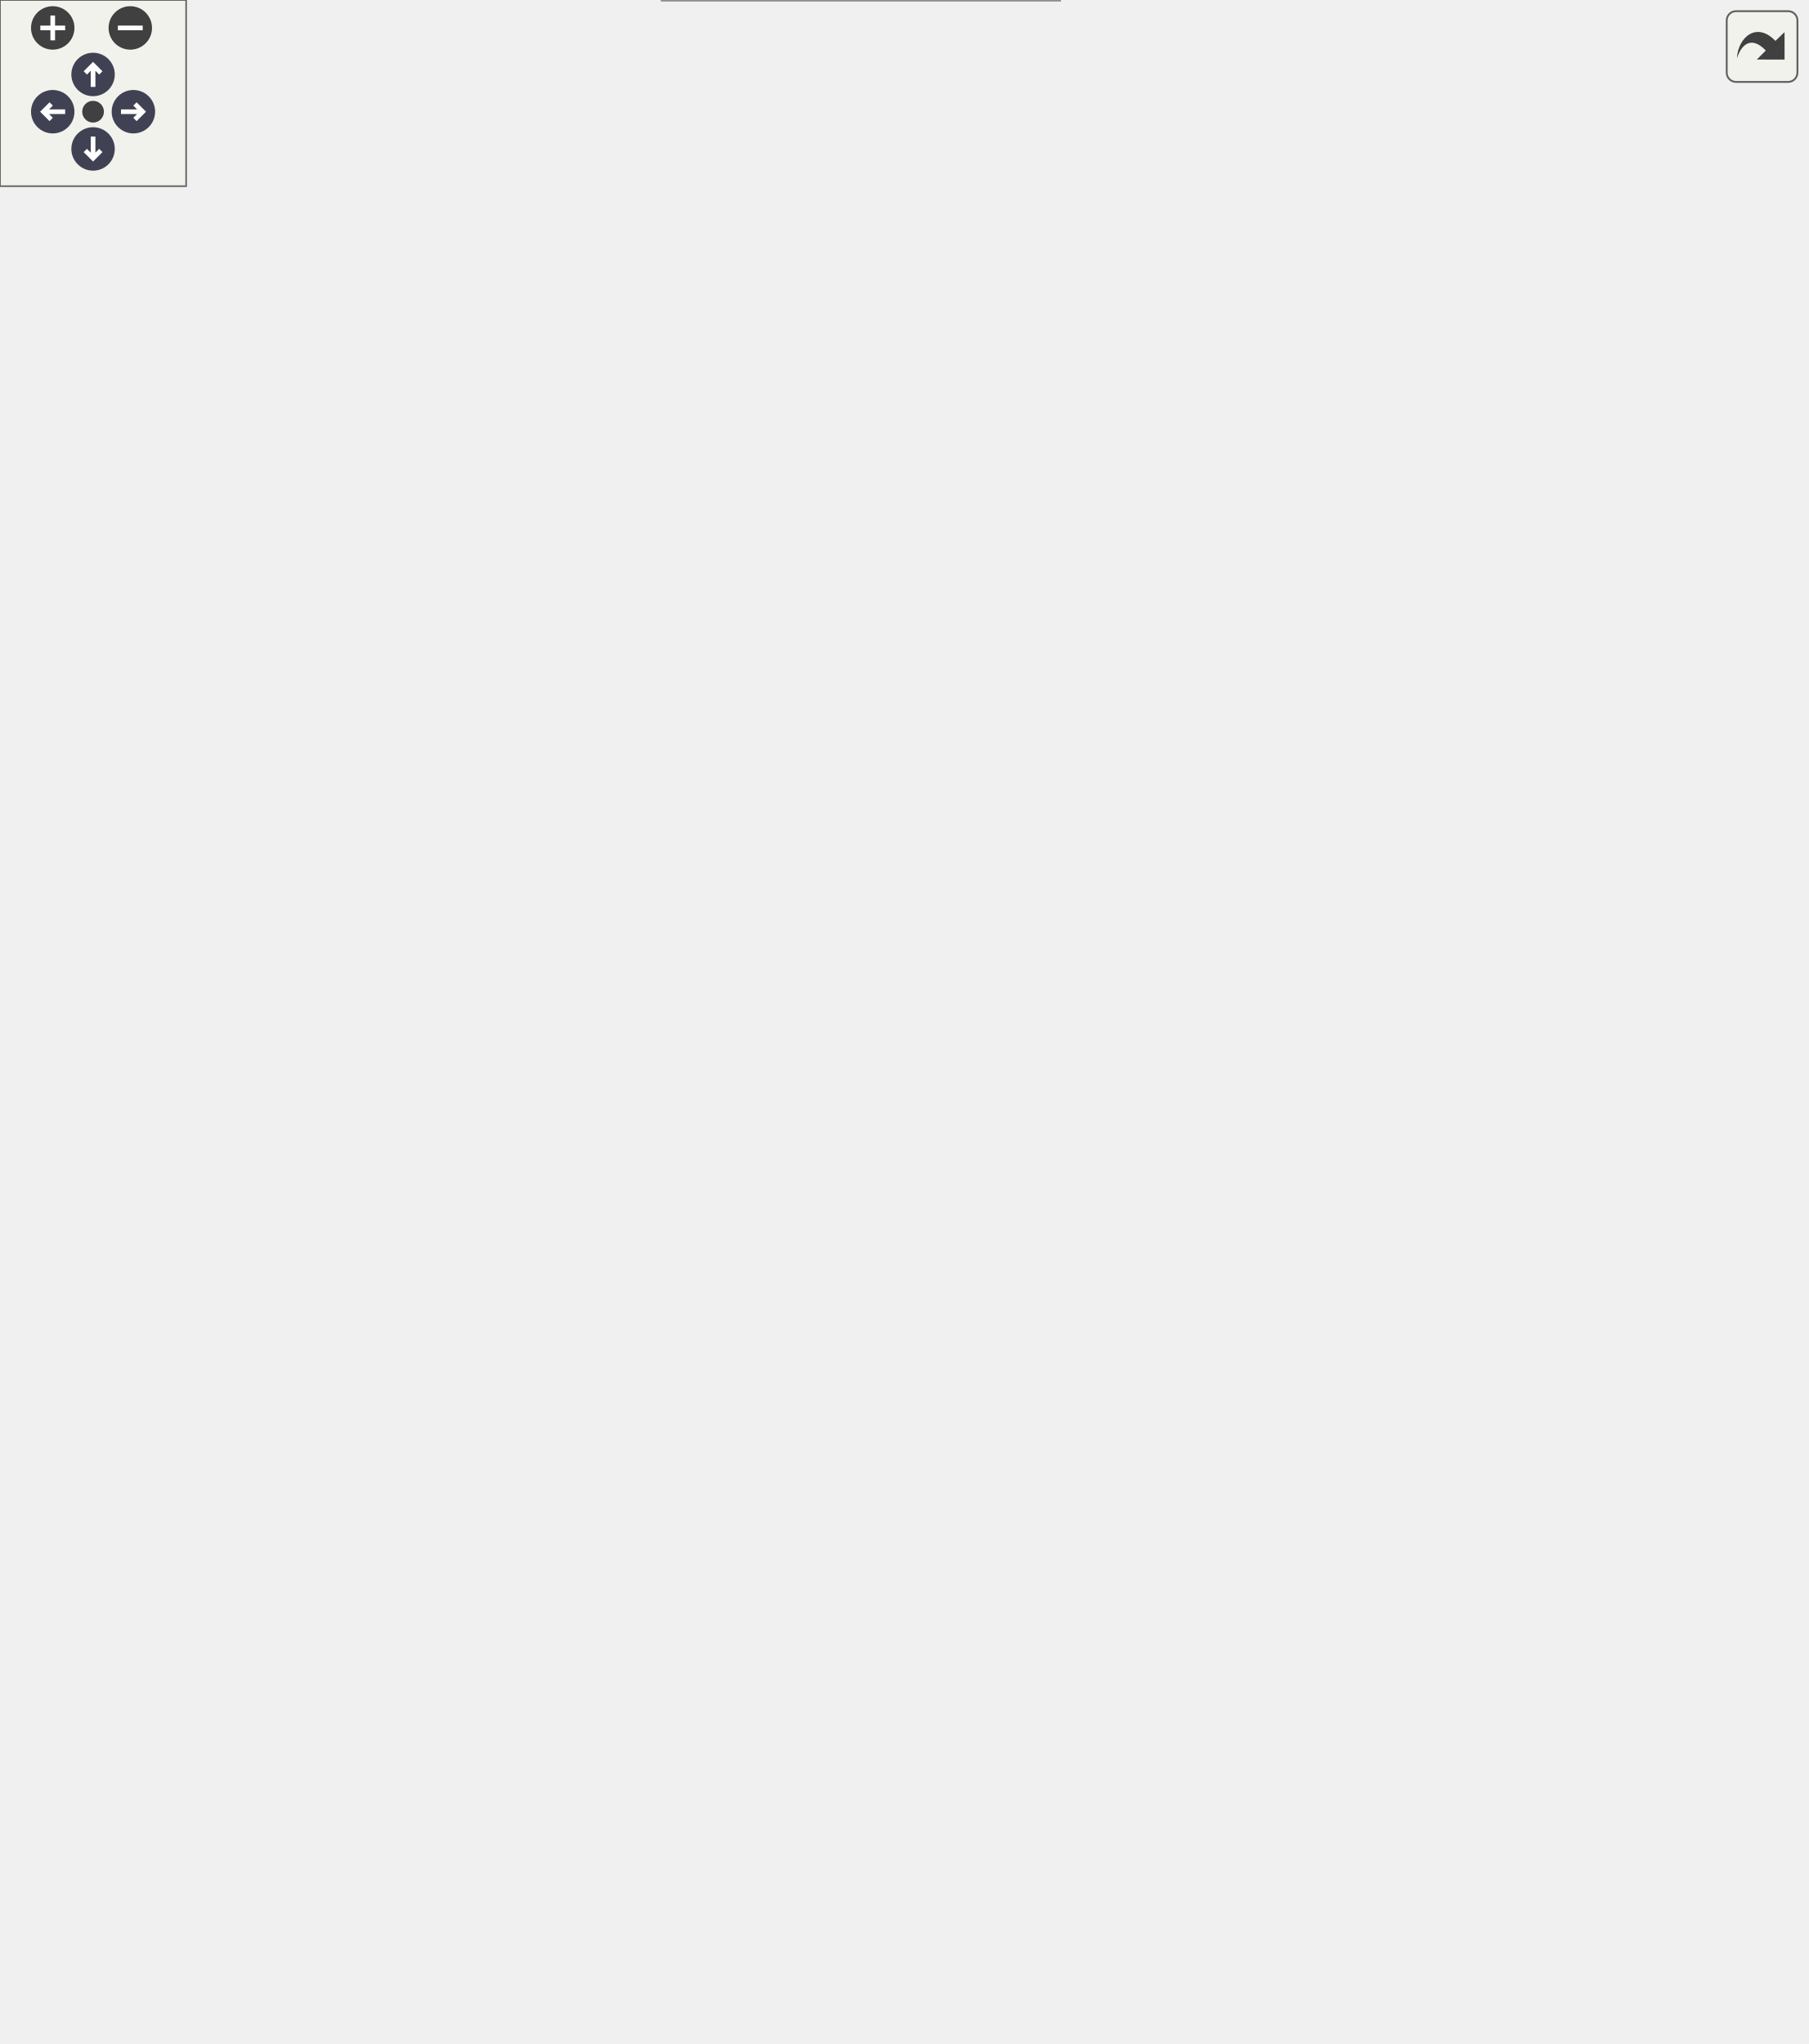
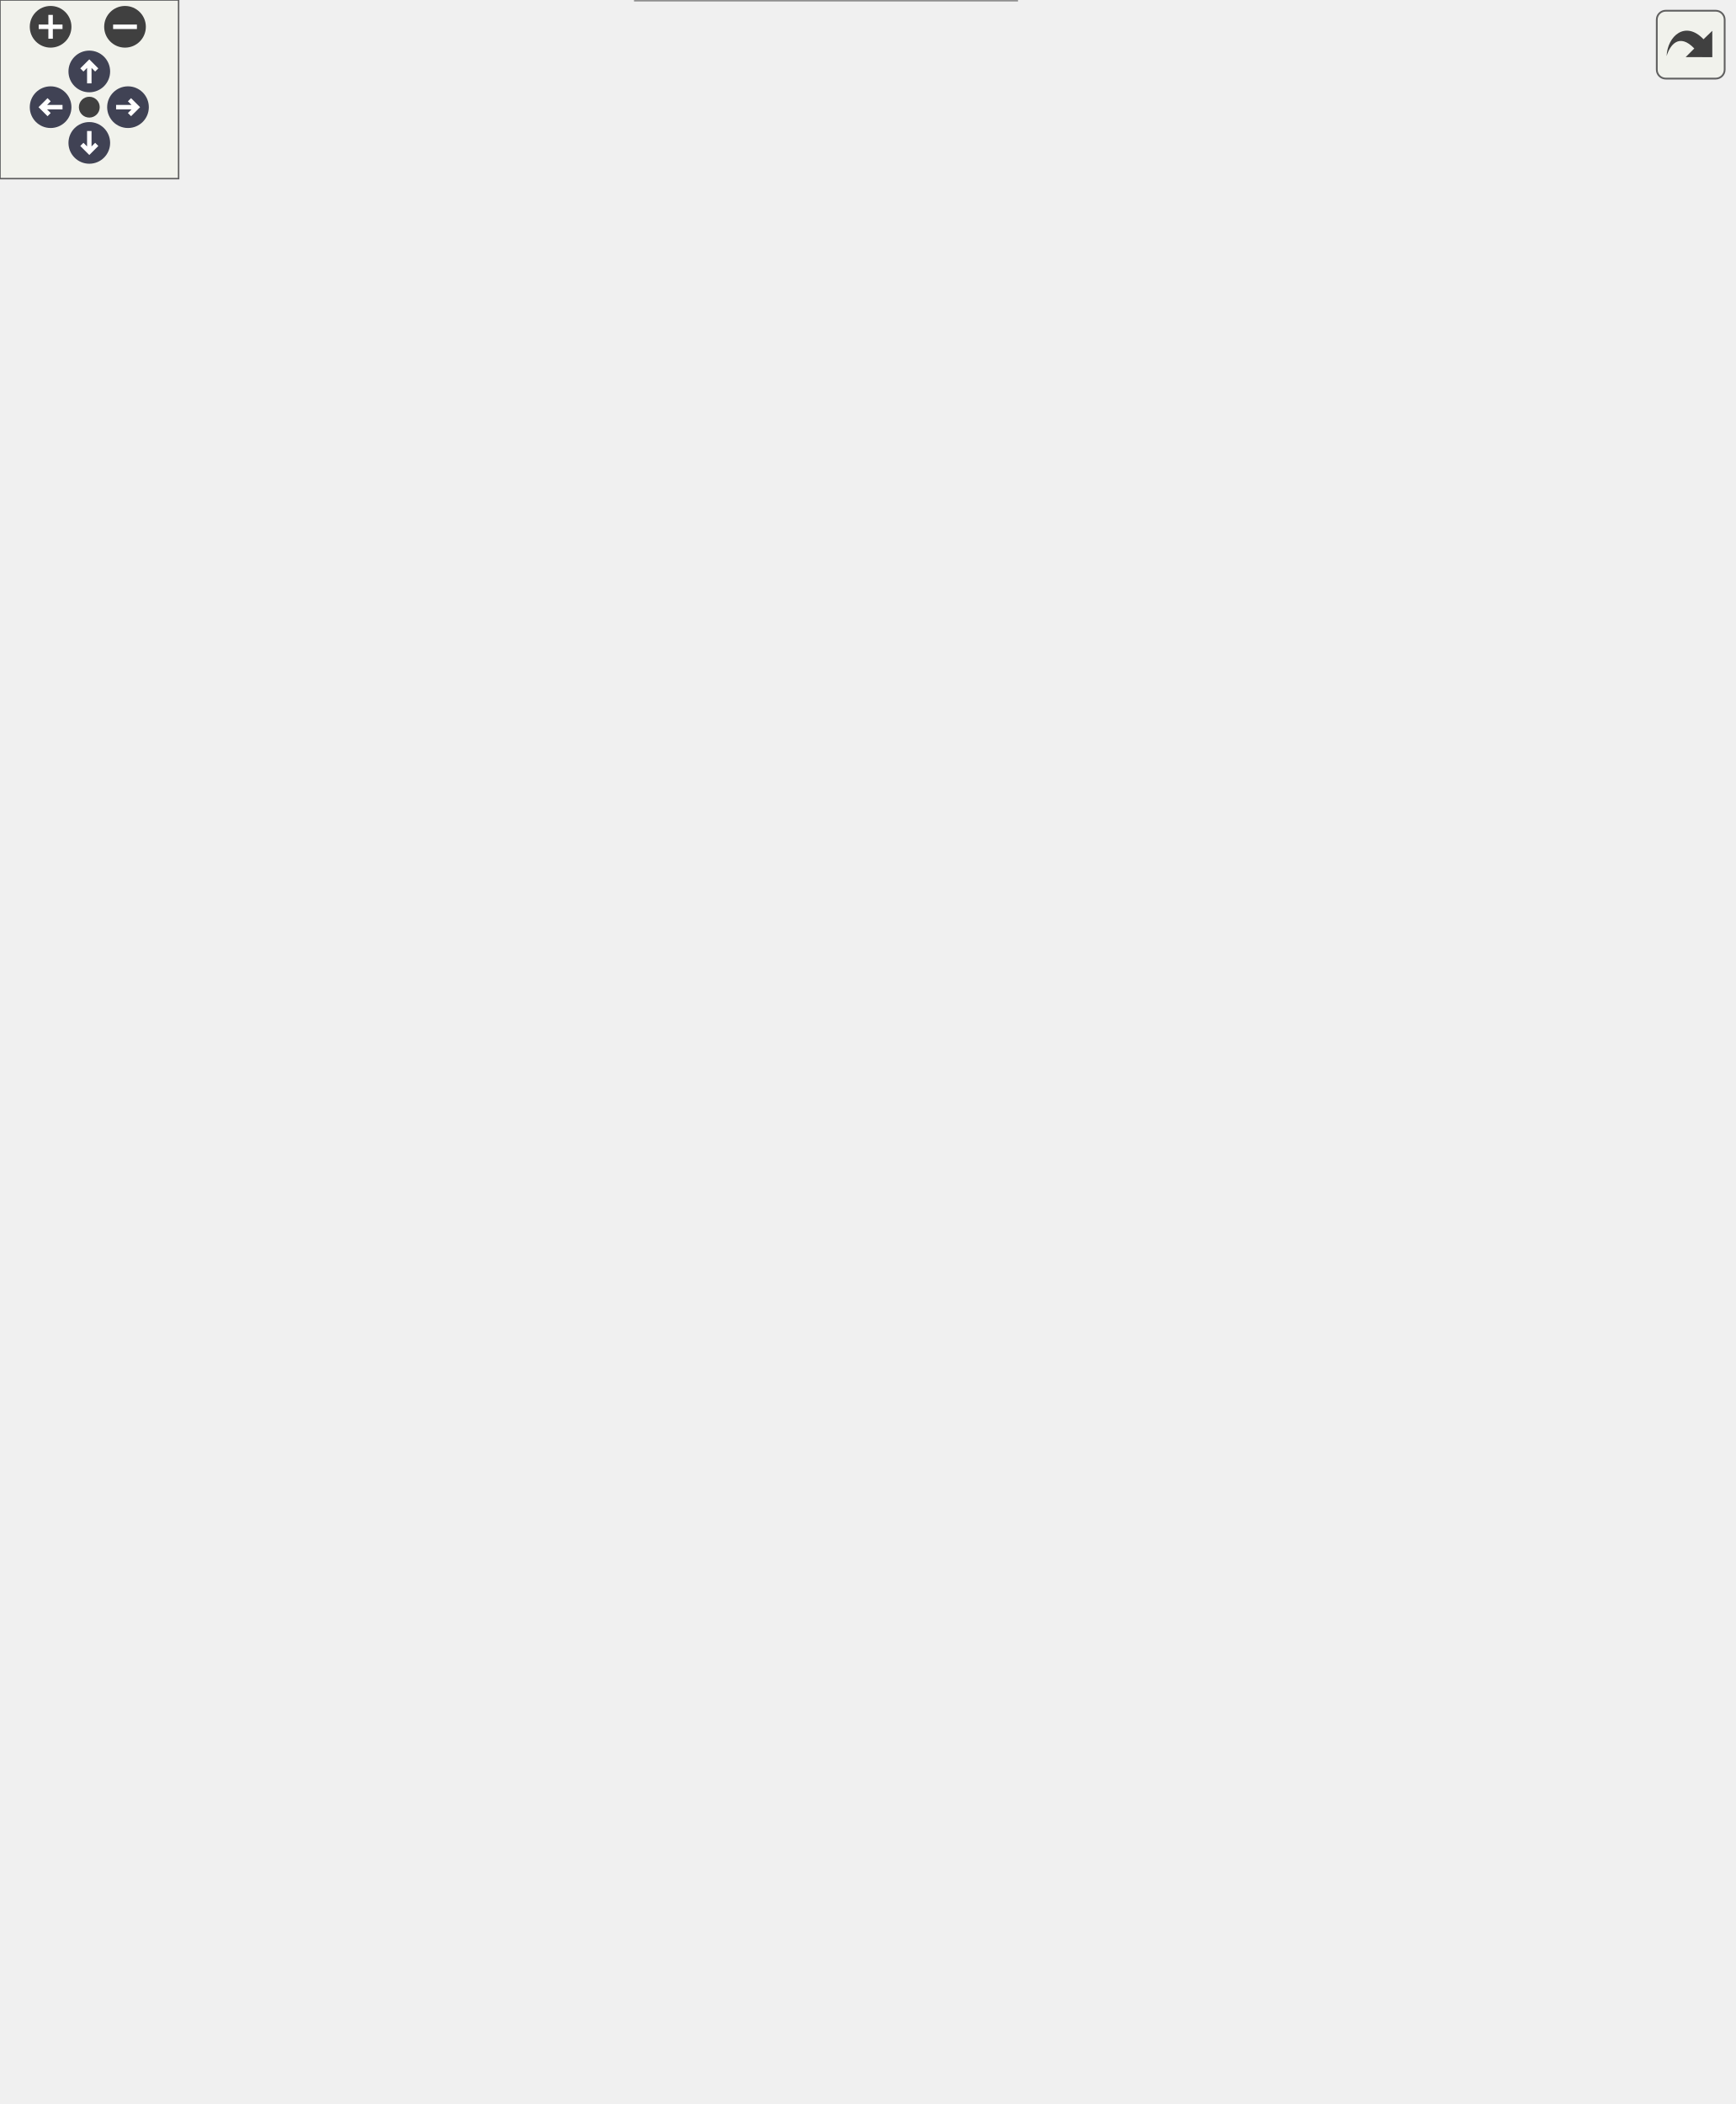
<svg xmlns="http://www.w3.org/2000/svg" xmlns:xlink="http://www.w3.org/1999/xlink" id="main" version="1.1" xml:space="preserve">
  <style type="text/css">
.node, .edge {opacity: 0.7;}
.node.selected, .edge.selected {opacity: 1;}
.edge:hover path { stroke: red; }
.edge:hover polygon { stroke: red; fill: red; }
</style>
  <defs>
    <circle id="rim" cx="0" cy="0" r="7" />
    <circle id="rim2" cx="0" cy="0" r="3.5" />
    <g id="zoomPlus">
      <use xlink:href="#rim" fill="#404040">
        <set attributeName="fill" to="#808080" begin="zoomplus.mouseover" end="zoomplus.mouseout" />
      </use>
      <path d="M-4,0h8M0,-4v8" fill="none" stroke="white" stroke-width="1.5" pointer-events="none" />
    </g>
    <g id="zoomMin">
      <use xlink:href="#rim" fill="#404040">
        <set attributeName="fill" to="#808080" begin="zoomminus.mouseover" end="zoomminus.mouseout" />
      </use>
      <path d="M-4,0h8" fill="none" stroke="white" stroke-width="1.5" pointer-events="none" />
    </g>
    <g id="arrowUp" transform="translate(30 24)">
      <use xlink:href="#rim" />
      <path pointer-events="none" fill="none" stroke="white" stroke-width="1.5" d="M0,-3.0v7 M-2.5,-0.5L0,-3.0L2.5,-0.5" />
    </g>
    <g id="arrowRight" transform="rotate(90) translate(36 -43)">
      <use xlink:href="#rim" />
      <path pointer-events="none" fill="none" stroke="white" stroke-width="1.5" d="M0,-3.0v7 M-2.5,-0.5L0,-3.0L2.5,-0.5" />
    </g>
    <g id="arrowDown" transform="rotate(180) translate(-30 -48)">
      <use xlink:href="#rim" />
      <path pointer-events="none" fill="none" stroke="white" stroke-width="1.5" d="M0,-3.0v7 M-2.5,-0.5L0,-3.0L2.5,-0.5" />
    </g>
    <g id="arrowLeft" transform="rotate(270) translate(-36 17)">
      <use xlink:href="#rim" />
      <path pointer-events="none" fill="none" stroke="white" stroke-width="1.5" d="M0,-3.0v7 M-2.5,-0.5L0,-3.0L2.5,-0.5" />
    </g>
    <g id="resetDef">
      <use xlink:href="#rim2" fill="#404040">
        <set attributeName="fill" to="#808080" begin="reset.mouseover" end="reset.mouseout" />
      </use>
    </g>
  </defs>
  <svg id="graph" class="graph">
    <g id="viewport">
      <g id="Node000001" class="node">
        <g id="a_Node000001">
          <a xlink:title="メッシュ描画コマンドの発行。">
-             <polygon fill="#999999" stroke="#666666" points="149,-308 0,-308 0,-289 149,-289 149,-308" />
-             <text text-anchor="middle" x="74.5" y="-296" font-family="Helvetica,sans-Serif" font-size="10.00">Span::Renderer::DrawMesh</text>
+             <polygon fill="#999999" stroke="#666666" points="149,-327 0,-327 0,-308 149,-308 149,-327" />
+             <text text-anchor="middle" x="74.5" y="-315" font-family="Helvetica,sans-Serif" font-size="10.00">Span::Renderer::DrawMesh</text>
          </a>
        </g>
      </g>
      <g id="Node000002" class="node">
        <g id="a_Node000002">
          <a xlink:href="classSpan_1_1Renderer.html#a5ee526eb262da98fad30d48b97e51d88" target="_top" xlink:title="動的定数バッファのメモリを確保し、データをコピーしてGPUアドレスを返します。">
-             <polygon fill="white" stroke="#666666" points="356,-598 199,-598 199,-579 356,-579 356,-598" />
-             <text text-anchor="middle" x="277.5" y="-586" font-family="Helvetica,sans-Serif" font-size="10.00">Span::Renderer::AllocateCBV</text>
+             <polygon fill="white" stroke="#666666" points="356,-646 199,-646 199,-627 356,-627 356,-646" />
+             <text text-anchor="middle" x="277.5" y="-634" font-family="Helvetica,sans-Serif" font-size="10.00">Span::Renderer::AllocateCBV</text>
          </a>
        </g>
      </g>
      <g id="edge1_Node000001_Node000002" class="edge">
        <g id="a_edge1_Node000001_Node000002">
          <a xlink:title=" ">
-             <path fill="none" stroke="#63b8ff" d="M76.23,-308.01C79.77,-347.2 98.73,-497.46 185,-569.5 186.82,-571.02 188.73,-572.43 190.72,-573.74" />
-             <polygon fill="#63b8ff" stroke="#63b8ff" points="189.41,-577.01 199.85,-578.82 192.81,-570.9 189.41,-577.01" />
+             <path fill="none" stroke="#63b8ff" d="M75.83,-327.14C77.8,-369.01 91.46,-536.65 185,-617.5 186.8,-619.05 188.68,-620.49 190.65,-621.82" />
+             <polygon fill="#63b8ff" stroke="#63b8ff" points="189.29,-625.07 199.71,-626.98 192.76,-618.99 189.29,-625.07" />
          </a>
        </g>
      </g>
      <g id="Node000003" class="node">
        <g id="a_Node000003">
+           <a xlink:href="classSpan_1_1Renderer.html#ae80d42760b33469aa814b3e4e215536d" target="_top" xlink:title="ComputeBufferをSRVとしてバインドします。">
+             <polygon fill="white" stroke="#666666" points="359,-608.5 196,-608.5 196,-578.5 359,-578.5 359,-608.5" />
+             <text text-anchor="start" x="204" y="-596.5" font-family="Helvetica,sans-Serif" font-size="10.00">Span::Renderer::BindCompute</text>
+             <text text-anchor="middle" x="277.5" y="-585.5" font-family="Helvetica,sans-Serif" font-size="10.00">BufferSRV</text>
+           </a>
+         </g>
+       </g>
+       <g id="edge2_Node000001_Node000003" class="edge">
+         <g id="a_edge2_Node000001_Node000003">
+           <a xlink:title=" ">
+             <path fill="none" stroke="#63b8ff" d="M76.7,-327.25C81.83,-364.8 105.51,-501.35 185,-569.5 186.37,-570.68 187.79,-571.79 189.26,-572.86" />
+             <polygon fill="#63b8ff" stroke="#63b8ff" points="187.76,-576.05 198.1,-578.39 191.47,-570.12 187.76,-576.05" />
+           </a>
+         </g>
+       </g>
+       <g id="Node000005" class="node">
+         <g id="a_Node000005">
          <a xlink:href="classSpan_1_1Renderer.html#a30d84e655d8659ace346e4b3c1e0bdd4" target="_top" xlink:title="指定スロットにRenderTargetのSRVをバインドします。">
            <polygon fill="white" stroke="#666666" points="354,-560.5 201,-560.5 201,-530.5 354,-530.5 354,-560.5" />
            <text text-anchor="start" x="209" y="-548.5" font-family="Helvetica,sans-Serif" font-size="10.00">Span::Renderer::BindRender</text>
            <text text-anchor="middle" x="277.5" y="-537.5" font-family="Helvetica,sans-Serif" font-size="10.00">TargetSRV</text>
          </a>
        </g>
      </g>
-       <g id="edge2_Node000001_Node000003" class="edge">
-         <g id="a_edge2_Node000001_Node000003">
-           <a xlink:title=" ">
-             <path fill="none" stroke="#63b8ff" d="M77.3,-308.32C84.25,-343.22 112.54,-462.25 185,-521.5 187.26,-523.35 189.66,-525.06 192.15,-526.64" />
-             <polygon fill="#63b8ff" stroke="#63b8ff" points="190.52,-529.74 200.96,-531.52 193.91,-523.62 190.52,-529.74" />
-           </a>
-         </g>
-       </g>
-       <g id="Node000005" class="node">
-         <g id="a_Node000005">
+       <g id="edge4_Node000001_Node000005" class="edge">
+         <g id="a_edge4_Node000001_Node000005">
+           <a xlink:title=" ">
+             <path fill="none" stroke="#63b8ff" d="M77.8,-327.41C86.02,-360.48 117.12,-468.01 185,-521.5 187.09,-523.15 189.28,-524.68 191.55,-526.11" />
+             <polygon fill="#63b8ff" stroke="#63b8ff" points="190.21,-529.37 200.66,-531.12 193.58,-523.23 190.21,-529.37" />
+           </a>
+         </g>
+       </g>
+       <g id="Node000007" class="node">
+         <g id="a_Node000007">
          <a xlink:href="classSpan_1_1Renderer.html#a0cc384bd7056f0c488bcca951da8ab95" target="_top" xlink:title="指定スロットにシャドウマップをバインドします。Nullの場合は安全なダミーを生成します。">
            <polygon fill="white" stroke="#666666" points="366.5,-512 188.5,-512 188.5,-493 366.5,-493 366.5,-512" />
            <text text-anchor="middle" x="277.5" y="-500" font-family="Helvetica,sans-Serif" font-size="10.00">Span::Renderer::BindShadowMap</text>
          </a>
        </g>
      </g>
-       <g id="edge4_Node000001_Node000005" class="edge">
-         <g id="a_edge4_Node000001_Node000005">
-           <a xlink:title=" ">
-             <path fill="none" stroke="#63b8ff" d="M78.09,-308.13C87.01,-339.31 119.57,-438.14 185,-484.5 186.93,-485.87 188.94,-487.14 191.01,-488.32" />
-             <polygon fill="#63b8ff" stroke="#63b8ff" points="189.93,-491.69 200.46,-492.93 193.01,-485.4 189.93,-491.69" />
-           </a>
-         </g>
-       </g>
-       <g id="Node000007" class="node">
-         <g id="a_Node000007">
+       <g id="edge6_Node000001_Node000007" class="edge">
+         <g id="a_edge6_Node000001_Node000007">
+           <a xlink:title=" ">
+             <path fill="none" stroke="#63b8ff" d="M78.83,-327.38C89.28,-356.69 124.31,-443.66 185,-484.5 187.17,-485.96 189.44,-487.31 191.78,-488.56" />
+             <polygon fill="#63b8ff" stroke="#63b8ff" points="190.55,-491.85 201.09,-492.86 193.48,-485.49 190.55,-491.85" />
+           </a>
+         </g>
+       </g>
+       <g id="Node000009" class="node">
+         <g id="a_Node000009">
          <a xlink:href="classSpan_1_1Renderer.html#a99045dcc7cdaadce2843b7c2540156a3" target="_top" xlink:title="指定スロットにテクスチャをバインドします。Nullの場合は安全なダミーを生成します。">
            <polygon fill="white" stroke="#666666" points="355,-475 200,-475 200,-456 355,-456 355,-475" />
            <text text-anchor="middle" x="277.5" y="-463" font-family="Helvetica,sans-Serif" font-size="10.00">Span::Renderer::BindTexture</text>
          </a>
        </g>
      </g>
-       <g id="edge6_Node000001_Node000007" class="edge">
-         <g id="a_edge6_Node000001_Node000007">
-           <a xlink:title=" ">
-             <path fill="none" stroke="#63b8ff" d="M79.49,-308.09C91.22,-334.98 128.36,-411.54 185,-447.5 187.5,-449.09 190.11,-450.54 192.8,-451.87" />
-             <polygon fill="#63b8ff" stroke="#63b8ff" points="191.65,-455.18 202.21,-455.92 194.41,-448.75 191.65,-455.18" />
-           </a>
-         </g>
-       </g>
-       <g id="Node000011" class="node">
-         <g id="a_Node000011">
+       <g id="edge8_Node000001_Node000009" class="edge">
+         <g id="a_edge8_Node000001_Node000009">
+           <a xlink:title=" ">
+             <path fill="none" stroke="#63b8ff" d="M80.6,-327.27C94.02,-351.9 132.88,-416.79 185,-447.5 187.86,-449.19 190.85,-450.72 193.93,-452.11" />
+             <polygon fill="#63b8ff" stroke="#63b8ff" points="192.8,-455.43 203.39,-455.87 195.39,-448.92 192.8,-455.43" />
+           </a>
+         </g>
+       </g>
+       <g id="Node000013" class="node">
+         <g id="a_Node000013">
          <a xlink:href="classSpan_1_1Mesh.html#a778cd9c09642759f91c6f0cbe53503a1" target="_top" xlink:title="描画コマンドを発行します。">
            <polygon fill="white" stroke="#666666" points="329.5,-438 225.5,-438 225.5,-419 329.5,-419 329.5,-438" />
            <text text-anchor="middle" x="277.5" y="-426" font-family="Helvetica,sans-Serif" font-size="10.00">Span::Mesh::Draw</text>
          </a>
        </g>
      </g>
-       <g id="edge10_Node000001_Node000011" class="edge">
-         <g id="a_edge10_Node000001_Node000011">
-           <a xlink:title=" ">
-             <path fill="none" stroke="#63b8ff" d="M81.87,-308.07C96.96,-329.89 137.21,-383.49 185,-409.5 194.29,-414.56 204.78,-418.27 215.25,-420.99" />
-             <polygon fill="#63b8ff" stroke="#63b8ff" points="214.72,-424.46 225.25,-423.32 216.3,-417.65 214.72,-424.46" />
-           </a>
-         </g>
-       </g>
-       <g id="Node000012" class="node">
-         <g id="a_Node000012">
+       <g id="edge12_Node000001_Node000013" class="edge">
+         <g id="a_edge12_Node000001_Node000013">
+           <a xlink:title=" ">
+             <path fill="none" stroke="#63b8ff" d="M83.77,-327.08C100.71,-346.05 141.44,-388.36 185,-409.5 194.4,-414.06 204.87,-417.53 215.26,-420.17" />
+             <polygon fill="#63b8ff" stroke="#63b8ff" points="214.64,-423.62 225.17,-422.45 216.21,-416.8 214.64,-423.62" />
+           </a>
+         </g>
+       </g>
+       <g id="Node000014" class="node">
+         <g id="a_Node000014">
          <a xlink:href="structSpan_1_1Matrix4x4.html#a4adf277b2c441fe8d2ea295a0c0a2610" target="_top" xlink:title=" ">
            <polygon fill="white" stroke="#666666" points="349,-401 206,-401 206,-382 349,-382 349,-401" />
            <text text-anchor="middle" x="277.5" y="-389" font-family="Helvetica,sans-Serif" font-size="10.00">Span::Matrix4x4::FromXM</text>
          </a>
        </g>
      </g>
-       <g id="edge11_Node000001_Node000012" class="edge">
-         <g id="a_edge11_Node000001_Node000012">
-           <a xlink:title=" ">
-             <path fill="none" stroke="#63b8ff" d="M86.46,-308.09C105.26,-324.02 145.47,-355.81 185,-372.5 191.13,-375.09 197.64,-377.33 204.25,-379.28" />
-             <polygon fill="#63b8ff" stroke="#63b8ff" points="203.41,-382.68 213.98,-381.92 205.25,-375.92 203.41,-382.68" />
-           </a>
-         </g>
-       </g>
-       <g id="Node000013" class="node">
-         <g id="a_Node000013">
+       <g id="edge13_Node000001_Node000014" class="edge">
+         <g id="a_edge13_Node000001_Node000014">
+           <a xlink:title=" ">
+             <path fill="none" stroke="#63b8ff" d="M91.25,-327.07C112.02,-339.29 150.04,-360.33 185,-372.5 192.62,-375.16 200.74,-377.5 208.87,-379.54" />
+             <polygon fill="#63b8ff" stroke="#63b8ff" points="208.23,-382.99 218.77,-381.9 209.85,-376.18 208.23,-382.99" />
+           </a>
+         </g>
+       </g>
+       <g id="Node000015" class="node">
+         <g id="a_Node000015">
          <a xlink:href="classSpan_1_1Material.html#a88e607ee1549839bf30d9b43d788c509" target="_top" xlink:title=" ">
            <polygon fill="white" stroke="#666666" points="360,-364 195,-364 195,-345 360,-345 360,-364" />
            <text text-anchor="middle" x="277.5" y="-352" font-family="Helvetica,sans-Serif" font-size="10.00">Span::Material::GetAlbedoMap</text>
          </a>
        </g>
      </g>
-       <g id="edge12_Node000001_Node000013" class="edge">
-         <g id="a_edge12_Node000001_Node000013">
-           <a xlink:title=" ">
-             <path fill="none" stroke="#63b8ff" d="M100.89,-308.06C122.92,-316.11 155.76,-327.56 185,-335.5 194.63,-338.12 204.91,-340.57 214.98,-342.79" />
-             <polygon fill="#63b8ff" stroke="#63b8ff" points="214.43,-346.26 224.94,-344.93 215.9,-339.41 214.43,-346.26" />
-           </a>
-         </g>
-       </g>
-       <g id="Node000014" class="node">
-         <g id="a_Node000014">
+       <g id="edge14_Node000001_Node000015" class="edge">
+         <g id="a_edge14_Node000001_Node000015">
+           <a xlink:title=" ">
+             <path fill="none" stroke="#63b8ff" d="M127.26,-327.03C153.89,-331.93 186.53,-337.94 214.49,-343.09" />
+             <polygon fill="#63b8ff" stroke="#63b8ff" points="214.1,-346.57 224.56,-344.94 215.36,-339.69 214.1,-346.57" />
+           </a>
+         </g>
+       </g>
+       <g id="Node000016" class="node">
+         <g id="a_Node000016">
          <a xlink:href="classSpan_1_1Material.html#ad7569721f0bc47da673b5c13a4f336cc" target="_top" xlink:title=" ">
            <polygon fill="white" stroke="#666666" points="350.5,-327 204.5,-327 204.5,-308 350.5,-308 350.5,-327" />
            <text text-anchor="middle" x="277.5" y="-315" font-family="Helvetica,sans-Serif" font-size="10.00">Span::Material::GetAOMap</text>
          </a>
        </g>
      </g>
-       <g id="edge13_Node000001_Node000014" class="edge">
-         <g id="a_edge13_Node000001_Node000014">
-           <a xlink:title=" ">
-             <path fill="none" stroke="#63b8ff" d="M149.2,-305.47C163.86,-306.85 179.34,-308.32 194.26,-309.73" />
-             <polygon fill="#63b8ff" stroke="#63b8ff" points="194.2,-313.24 204.48,-310.69 194.86,-306.27 194.2,-313.24" />
-           </a>
-         </g>
-       </g>
-       <g id="Node000015" class="node">
-         <g id="a_Node000015">
+       <g id="edge15_Node000001_Node000016" class="edge">
+         <g id="a_edge15_Node000001_Node000016">
+           <a xlink:title=" ">
+             <path fill="none" stroke="#63b8ff" d="M149.2,-317.5C163.86,-317.5 179.34,-317.5 194.26,-317.5" />
+             <polygon fill="#63b8ff" stroke="#63b8ff" points="194.48,-321 204.48,-317.5 194.48,-314 194.48,-321" />
+           </a>
+         </g>
+       </g>
+       <g id="Node000017" class="node">
+         <g id="a_Node000017">
          <a xlink:href="classSpan_1_1Material.html#ad9003f93ab66eb68d215cd050e753bc8" target="_top" xlink:title=" ">
            <polygon fill="white" stroke="#666666" points="360,-290 195,-290 195,-271 360,-271 360,-290" />
            <text text-anchor="middle" x="277.5" y="-278" font-family="Helvetica,sans-Serif" font-size="10.00">Span::Material::GetBlendMode</text>
          </a>
        </g>
      </g>
-       <g id="edge14_Node000001_Node000015" class="edge">
-         <g id="a_edge14_Node000001_Node000015">
-           <a xlink:title=" ">
-             <path fill="none" stroke="#63b8ff" d="M149.2,-291.9C160.64,-290.88 172.58,-289.81 184.36,-288.75" />
-             <polygon fill="#63b8ff" stroke="#63b8ff" points="185.02,-292.21 194.66,-287.83 184.39,-285.23 185.02,-292.21" />
-           </a>
-         </g>
-       </g>
-       <g id="Node000016" class="node">
-         <g id="a_Node000016">
+       <g id="edge16_Node000001_Node000017" class="edge">
+         <g id="a_edge16_Node000001_Node000017">
+           <a xlink:title=" ">
+             <path fill="none" stroke="#63b8ff" d="M127.26,-307.97C153.89,-303.07 186.53,-297.06 214.49,-291.91" />
+             <polygon fill="#63b8ff" stroke="#63b8ff" points="215.36,-295.31 224.56,-290.06 214.1,-288.43 215.36,-295.31" />
+           </a>
+         </g>
+       </g>
+       <g id="Node000018" class="node">
+         <g id="a_Node000018">
          <a xlink:href="classSpan_1_1Material.html#aa4cc5eef369e687cde86fb2bfc3620c1" target="_top" xlink:title=" ">
            <polygon fill="white" stroke="#666666" points="365.5,-253 189.5,-253 189.5,-234 365.5,-234 365.5,-253" />
            <text text-anchor="middle" x="277.5" y="-241" font-family="Helvetica,sans-Serif" font-size="10.00">Span::Material::GetEmissiveMap</text>
          </a>
        </g>
      </g>
-       <g id="edge15_Node000001_Node000016" class="edge">
-         <g id="a_edge15_Node000001_Node000016">
-           <a xlink:title=" ">
-             <path fill="none" stroke="#63b8ff" d="M100.87,-288.86C122.88,-280.76 155.72,-269.29 185,-261.5 193.53,-259.23 202.57,-257.11 211.52,-255.18" />
-             <polygon fill="#63b8ff" stroke="#63b8ff" points="212.48,-258.56 221.56,-253.09 211.05,-251.71 212.48,-258.56" />
-           </a>
-         </g>
-       </g>
-       <g id="Node000017" class="node">
-         <g id="a_Node000017">
+       <g id="edge17_Node000001_Node000018" class="edge">
+         <g id="a_edge17_Node000001_Node000018">
+           <a xlink:title=" ">
+             <path fill="none" stroke="#63b8ff" d="M90.85,-307.9C111.49,-295.41 149.69,-273.73 185,-261.5 191.48,-259.26 198.31,-257.26 205.21,-255.5" />
+             <polygon fill="#63b8ff" stroke="#63b8ff" points="206.42,-258.81 215.33,-253.07 204.79,-252 206.42,-258.81" />
+           </a>
+         </g>
+       </g>
+       <g id="Node000019" class="node">
+         <g id="a_Node000019">
          <a xlink:href="classSpan_1_1Material.html#ac1ad98a9d8fdea157446dfa1ac6b8868" target="_top" xlink:title="GPU仮想アドレスの取得">
            <polygon fill="white" stroke="#666666" points="359.5,-215.5 195.5,-215.5 195.5,-185.5 359.5,-185.5 359.5,-215.5" />
            <text text-anchor="start" x="203.5" y="-203.5" font-family="Helvetica,sans-Serif" font-size="10.00">Span::Material::GetGPUVirtual</text>
            <text text-anchor="middle" x="277.5" y="-192.5" font-family="Helvetica,sans-Serif" font-size="10.00">Address</text>
          </a>
        </g>
      </g>
-       <g id="edge16_Node000001_Node000017" class="edge">
-         <g id="a_edge16_Node000001_Node000017">
-           <a xlink:title=" ">
-             <path fill="none" stroke="#63b8ff" d="M86.86,-288.88C105.94,-273.2 146.13,-242.11 185,-224.5 189.44,-222.49 194.08,-220.62 198.82,-218.89" />
-             <polygon fill="#63b8ff" stroke="#63b8ff" points="200.31,-222.08 208.64,-215.53 198.04,-215.46 200.31,-222.08" />
-           </a>
-         </g>
-       </g>
-       <g id="Node000018" class="node">
-         <g id="a_Node000018">
+       <g id="edge18_Node000001_Node000019" class="edge">
+         <g id="a_edge18_Node000001_Node000019">
+           <a xlink:title=" ">
+             <path fill="none" stroke="#63b8ff" d="M84.11,-307.71C101.33,-288.74 142.09,-246.86 185,-224.5 188.69,-222.58 192.54,-220.8 196.49,-219.16" />
+             <polygon fill="#63b8ff" stroke="#63b8ff" points="197.76,-222.42 205.85,-215.58 195.25,-215.89 197.76,-222.42" />
+           </a>
+         </g>
+       </g>
+       <g id="Node000020" class="node">
+         <g id="a_Node000020">
          <a xlink:href="classSpan_1_1Material.html#aa2be29da476461b6fe0921efd286e374" target="_top" xlink:title=" ">
            <polygon fill="white" stroke="#666666" points="362.5,-167 192.5,-167 192.5,-148 362.5,-148 362.5,-167" />
            <text text-anchor="middle" x="277.5" y="-155" font-family="Helvetica,sans-Serif" font-size="10.00">Span::Material::GetMetallicMap</text>
          </a>
        </g>
      </g>
-       <g id="edge17_Node000001_Node000018" class="edge">
-         <g id="a_edge17_Node000001_Node000018">
-           <a xlink:title=" ">
-             <path fill="none" stroke="#63b8ff" d="M81.2,-288.68C95.41,-265.14 134.92,-205.31 185,-176.5 188.9,-174.25 193.03,-172.27 197.3,-170.52" />
-             <polygon fill="#63b8ff" stroke="#63b8ff" points="198.62,-173.77 206.81,-167.06 196.22,-167.19 198.62,-173.77" />
-           </a>
-         </g>
-       </g>
-       <g id="Node000019" class="node">
-         <g id="a_Node000019">
+       <g id="edge19_Node000001_Node000020" class="edge">
+         <g id="a_edge19_Node000001_Node000020">
+           <a xlink:title=" ">
+             <path fill="none" stroke="#63b8ff" d="M80.02,-307.71C92.57,-281.69 130.56,-210.45 185,-176.5 188.39,-174.39 191.97,-172.51 195.68,-170.83" />
+             <polygon fill="#63b8ff" stroke="#63b8ff" points="197.12,-174.02 205.11,-167.07 194.53,-167.52 197.12,-174.02" />
+           </a>
+         </g>
+       </g>
+       <g id="Node000021" class="node">
+         <g id="a_Node000021">
          <a xlink:href="classSpan_1_1Material.html#ae5aefeb9744213a3a4973d9180ffcaf8" target="_top" xlink:title=" ">
            <polygon fill="white" stroke="#666666" points="361,-130 194,-130 194,-111 361,-111 361,-130" />
            <text text-anchor="middle" x="277.5" y="-118" font-family="Helvetica,sans-Serif" font-size="10.00">Span::Material::GetNormalMap</text>
          </a>
        </g>
      </g>
-       <g id="edge18_Node000001_Node000019" class="edge">
-         <g id="a_edge18_Node000001_Node000019">
-           <a xlink:title=" ">
-             <path fill="none" stroke="#63b8ff" d="M79.12,-288.62C90.1,-260.14 125.97,-177.38 185,-138.5 187.33,-136.97 189.76,-135.56 192.26,-134.26" />
-             <polygon fill="#63b8ff" stroke="#63b8ff" points="193.93,-137.35 201.63,-130.07 191.07,-130.96 193.93,-137.35" />
-           </a>
-         </g>
-       </g>
-       <g id="Node000020" class="node">
-         <g id="a_Node000020">
+       <g id="edge20_Node000001_Node000021" class="edge">
+         <g id="a_edge20_Node000001_Node000021">
+           <a xlink:title=" ">
+             <path fill="none" stroke="#63b8ff" d="M78.34,-307.8C87.8,-277.31 121.31,-182.83 185,-138.5 186.94,-137.15 188.96,-135.89 191.04,-134.72" />
+             <polygon fill="#63b8ff" stroke="#63b8ff" points="193.03,-137.65 200.52,-130.16 189.99,-131.35 193.03,-137.65" />
+           </a>
+         </g>
+       </g>
+       <g id="Node000022" class="node">
+         <g id="a_Node000022">
          <a xlink:href="classSpan_1_1Material.html#a78f6b453f3e2252990741d88ba1aed03" target="_top" xlink:title=" ">
            <polygon fill="white" stroke="#666666" points="370,-93 185,-93 185,-74 370,-74 370,-93" />
            <text text-anchor="middle" x="277.5" y="-81" font-family="Helvetica,sans-Serif" font-size="10.00">Span::Material::GetRoughnessMap</text>
          </a>
        </g>
      </g>
-       <g id="edge19_Node000001_Node000020" class="edge">
-         <g id="a_edge19_Node000001_Node000020">
-           <a xlink:title=" ">
-             <path fill="none" stroke="#63b8ff" d="M77.79,-288.77C85.97,-256.3 116.97,-150.99 185,-101.5 186.86,-100.15 188.8,-98.89 190.8,-97.72" />
-             <polygon fill="#63b8ff" stroke="#63b8ff" points="192.55,-100.75 199.91,-93.13 189.4,-94.5 192.55,-100.75" />
-           </a>
-         </g>
-       </g>
-       <g id="Node000021" class="node">
-         <g id="a_Node000021">
+       <g id="edge21_Node000001_Node000022" class="edge">
+         <g id="a_edge21_Node000001_Node000022">
+           <a xlink:title=" ">
+             <path fill="none" stroke="#63b8ff" d="M77.28,-307.82C84.16,-273.48 112.26,-156.56 185,-101.5 186.65,-100.25 188.35,-99.09 190.12,-98" />
+             <polygon fill="#63b8ff" stroke="#63b8ff" points="192.11,-100.9 199.31,-93.14 188.84,-94.71 192.11,-100.9" />
+           </a>
+         </g>
+       </g>
+       <g id="Node000023" class="node">
+         <g id="a_Node000023">
          <a xlink:href="structSpan_1_1Matrix4x4.html#afc3f3a8aeeaac6aa4302a64b7568fbf3" target="_top" xlink:title=" ">
            <polygon fill="white" stroke="#666666" points="341.5,-56 213.5,-56 213.5,-37 341.5,-37 341.5,-56" />
            <text text-anchor="middle" x="277.5" y="-44" font-family="Helvetica,sans-Serif" font-size="10.00">Span::Matrix4x4::ToXM</text>
          </a>
        </g>
      </g>
-       <g id="edge20_Node000001_Node000021" class="edge">
-         <g id="a_edge20_Node000001_Node000021">
-           <a xlink:title=" ">
-             <path fill="none" stroke="#63b8ff" d="M76.93,-288.54C82.73,-252.07 107.98,-124.73 185,-64.5 190.48,-60.21 196.71,-56.86 203.27,-54.24" />
-             <polygon fill="#63b8ff" stroke="#63b8ff" points="204.72,-57.44 213.07,-50.92 202.48,-50.81 204.72,-57.44" />
-           </a>
-         </g>
-       </g>
-       <g id="Node000022" class="node">
-         <g id="a_Node000022">
+       <g id="edge22_Node000001_Node000023" class="edge">
+         <g id="a_edge22_Node000001_Node000023">
+           <a xlink:title=" ">
+             <path fill="none" stroke="#63b8ff" d="M76.52,-307.82C81.07,-269.93 103.01,-130.57 185,-64.5 190.51,-60.06 196.8,-56.62 203.44,-53.95" />
+             <polygon fill="#63b8ff" stroke="#63b8ff" points="205.04,-57.11 213.38,-50.58 202.79,-50.48 205.04,-57.11" />
+           </a>
+         </g>
+       </g>
+       <g id="Node000024" class="node">
+         <g id="a_Node000024">
          <a xlink:href="classSpan_1_1Material.html#a879a957f83f3a9a274b3415614ffe18f" target="_top" xlink:title="変更がある場合、データをGPUへ転送します。">
            <polygon fill="white" stroke="#666666" points="341.5,-19 213.5,-19 213.5,0 341.5,0 341.5,-19" />
            <text text-anchor="middle" x="277.5" y="-7" font-family="Helvetica,sans-Serif" font-size="10.00">Span::Material::Update</text>
          </a>
        </g>
      </g>
-       <g id="edge21_Node000001_Node000022" class="edge">
-         <g id="a_edge21_Node000001_Node000022">
-           <a xlink:title=" ">
-             <path fill="none" stroke="#63b8ff" d="M76.21,-288.96C79.67,-249.67 98.35,-99.09 185,-27.5 190.45,-23 196.7,-19.51 203.33,-16.81" />
-             <polygon fill="#63b8ff" stroke="#63b8ff" points="204.92,-19.97 213.25,-13.41 202.65,-13.34 204.92,-19.97" />
+       <g id="edge23_Node000001_Node000024" class="edge">
+         <g id="a_edge23_Node000001_Node000024">
+           <a xlink:title=" ">
+             <path fill="none" stroke="#63b8ff" d="M75.94,-307.87C78.35,-266.8 93.57,-104.82 185,-27.5 190.4,-22.93 196.62,-19.4 203.22,-16.68" />
+             <polygon fill="#63b8ff" stroke="#63b8ff" points="204.81,-19.84 213.12,-13.26 202.52,-13.22 204.81,-19.84" />
          </a>
        </g>
      </g>
      <g id="Node000004" class="node">
        <g id="a_Node000004">
-           <a xlink:href="classSpan_1_1RenderTarget.html#a3149f0c570573ab2973d7bc21a6dd14d" target="_top" xlink:title=" ">
-             <polygon fill="white" stroke="#666666" points="549.5,-566.5 438.5,-566.5 438.5,-536.5 549.5,-536.5 549.5,-566.5" />
-             <text text-anchor="start" x="446.5" y="-554.5" font-family="Helvetica,sans-Serif" font-size="10.00">Span::RenderTarget</text>
-             <text text-anchor="middle" x="494" y="-543.5" font-family="Helvetica,sans-Serif" font-size="10.00">::GetSRV</text>
+           <a xlink:href="classSpan_1_1ComputeBuffer.html#a0fe4d32e374187093f51f68b7f4fefca" target="_top" xlink:title=" ">
+             <polygon fill="white" stroke="#666666" points="554,-611.5 434,-611.5 434,-581.5 554,-581.5 554,-611.5" />
+             <text text-anchor="start" x="442" y="-599.5" font-family="Helvetica,sans-Serif" font-size="10.00">Span::ComputeBuffer</text>
+             <text text-anchor="middle" x="494" y="-588.5" font-family="Helvetica,sans-Serif" font-size="10.00">::GetSRV</text>
          </a>
        </g>
      </g>
      <g id="edge3_Node000003_Node000004" class="edge">
        <g id="a_edge3_Node000003_Node000004">
          <a xlink:title=" ">
-             <path fill="none" stroke="#63b8ff" d="M354.12,-547.62C378.29,-548.29 404.81,-549.03 428.14,-549.69" />
-             <polygon fill="#63b8ff" stroke="#63b8ff" points="428.17,-553.19 438.27,-549.97 428.37,-546.19 428.17,-553.19" />
+             <path fill="none" stroke="#63b8ff" d="M359.29,-594.63C380.42,-594.93 403.01,-595.24 423.5,-595.53" />
+             <polygon fill="#63b8ff" stroke="#63b8ff" points="423.64,-599.03 433.69,-595.67 423.74,-592.03 423.64,-599.03" />
          </a>
        </g>
      </g>
      <g id="Node000006" class="node">
        <g id="a_Node000006">
-           <a xlink:href="classSpan_1_1ShadowMap.html#af987352f614203d2e9c8e1a37375a401" target="_top" xlink:title=" ">
-             <polygon fill="white" stroke="#666666" points="581,-518 407,-518 407,-499 581,-499 581,-518" />
-             <text text-anchor="middle" x="494" y="-506" font-family="Helvetica,sans-Serif" font-size="10.00">Span::ShadowMap::GetSRVHeap</text>
+           <a xlink:href="classSpan_1_1RenderTarget.html#a3149f0c570573ab2973d7bc21a6dd14d" target="_top" xlink:title=" ">
+             <polygon fill="white" stroke="#666666" points="549.5,-563.5 438.5,-563.5 438.5,-533.5 549.5,-533.5 549.5,-563.5" />
+             <text text-anchor="start" x="446.5" y="-551.5" font-family="Helvetica,sans-Serif" font-size="10.00">Span::RenderTarget</text>
+             <text text-anchor="middle" x="494" y="-540.5" font-family="Helvetica,sans-Serif" font-size="10.00">::GetSRV</text>
          </a>
        </g>
      </g>
      <g id="edge5_Node000005_Node000006" class="edge">
        <g id="a_edge5_Node000005_Node000006">
          <a xlink:title=" ">
-             <path fill="none" stroke="#63b8ff" d="M366.67,-504.97C376.64,-505.25 386.83,-505.53 396.89,-505.81" />
-             <polygon fill="#63b8ff" stroke="#63b8ff" points="396.8,-509.31 406.9,-506.09 397,-502.31 396.8,-509.31" />
+             <path fill="none" stroke="#63b8ff" d="M354.12,-546.56C378.29,-546.9 404.81,-547.27 428.14,-547.59" />
+             <polygon fill="#63b8ff" stroke="#63b8ff" points="428.22,-551.09 438.27,-547.73 428.32,-544.09 428.22,-551.09" />
          </a>
        </g>
      </g>
      <g id="Node000008" class="node">
        <g id="a_Node000008">
-           <a xlink:href="classSpan_1_1Texture.html#ab7f1497482e3c11f84341d83aab51b94" target="_top" xlink:title="SRVヒープ上のCPUハンドル (ディスクリプタのコピー元)">
-             <polygon fill="white" stroke="#666666" points="582,-480.5 406,-480.5 406,-450.5 582,-450.5 582,-480.5" />
-             <text text-anchor="start" x="414" y="-468.5" font-family="Helvetica,sans-Serif" font-size="10.00">Span::Texture::GetCPUDescriptor</text>
-             <text text-anchor="middle" x="494" y="-457.5" font-family="Helvetica,sans-Serif" font-size="10.00">Handle</text>
+           <a xlink:href="classSpan_1_1ShadowMap.html#af987352f614203d2e9c8e1a37375a401" target="_top" xlink:title=" ">
+             <polygon fill="white" stroke="#666666" points="581,-515 407,-515 407,-496 581,-496 581,-515" />
+             <text text-anchor="middle" x="494" y="-503" font-family="Helvetica,sans-Serif" font-size="10.00">Span::ShadowMap::GetSRVHeap</text>
          </a>
        </g>
      </g>
      <g id="edge7_Node000007_Node000008" class="edge">
        <g id="a_edge7_Node000007_Node000008">
          <a xlink:title=" ">
-             <path fill="none" stroke="#63b8ff" d="M355.03,-465.5C368.17,-465.5 381.97,-465.5 395.57,-465.5" />
-             <polygon fill="#63b8ff" stroke="#63b8ff" points="395.91,-469 405.91,-465.5 395.91,-462 395.91,-469" />
-           </a>
-         </g>
-       </g>
-       <g id="Node000009" class="node">
-         <g id="a_Node000009">
-           <a xlink:href="classSpan_1_1Texture.html#af654e1e521ed18e71b35ca59cce1da75" target="_top" xlink:title="DirectXリソースの取得">
-             <polygon fill="white" stroke="#666666" points="569.5,-432 418.5,-432 418.5,-413 569.5,-413 569.5,-432" />
-             <text text-anchor="middle" x="494" y="-420" font-family="Helvetica,sans-Serif" font-size="10.00">Span::Texture::GetResource</text>
-           </a>
-         </g>
-       </g>
-       <g id="edge8_Node000007_Node000009" class="edge">
-         <g id="a_edge8_Node000007_Node000009">
-           <a xlink:title=" ">
-             <path fill="none" stroke="#63b8ff" d="M327.42,-455.93C341.2,-453.23 356.19,-450.26 370,-447.5 391.76,-443.15 415.67,-438.3 436.58,-434.04" />
-             <polygon fill="#63b8ff" stroke="#63b8ff" points="437.48,-437.43 446.58,-432.01 436.08,-430.57 437.48,-437.43" />
+             <path fill="none" stroke="#63b8ff" d="M366.67,-503.73C376.64,-503.87 386.83,-504.02 396.89,-504.16" />
+             <polygon fill="#63b8ff" stroke="#63b8ff" points="396.85,-507.66 406.9,-504.3 396.95,-500.66 396.85,-507.66" />
          </a>
        </g>
      </g>
      <g id="Node000010" class="node">
        <g id="a_Node000010">
+           <a xlink:href="classSpan_1_1Texture.html#ab7f1497482e3c11f84341d83aab51b94" target="_top" xlink:title="SRVヒープ上のCPUハンドル (ディスクリプタのコピー元)">
+             <polygon fill="white" stroke="#666666" points="582,-477.5 406,-477.5 406,-447.5 582,-447.5 582,-477.5" />
+             <text text-anchor="start" x="414" y="-465.5" font-family="Helvetica,sans-Serif" font-size="10.00">Span::Texture::GetCPUDescriptor</text>
+             <text text-anchor="middle" x="494" y="-454.5" font-family="Helvetica,sans-Serif" font-size="10.00">Handle</text>
+           </a>
+         </g>
+       </g>
+       <g id="edge9_Node000009_Node000010" class="edge">
+         <g id="a_edge9_Node000009_Node000010">
+           <a xlink:title=" ">
+             <path fill="none" stroke="#63b8ff" d="M355.03,-464.43C368.17,-464.25 381.97,-464.05 395.57,-463.86" />
+             <polygon fill="#63b8ff" stroke="#63b8ff" points="395.96,-467.36 405.91,-463.72 395.86,-460.36 395.96,-467.36" />
+           </a>
+         </g>
+       </g>
+       <g id="Node000011" class="node">
+         <g id="a_Node000011">
+           <a xlink:href="classSpan_1_1Texture.html#af654e1e521ed18e71b35ca59cce1da75" target="_top" xlink:title="DirectXリソースの取得">
+             <polygon fill="white" stroke="#666666" points="569.5,-429 418.5,-429 418.5,-410 569.5,-410 569.5,-429" />
+             <text text-anchor="middle" x="494" y="-417" font-family="Helvetica,sans-Serif" font-size="10.00">Span::Texture::GetResource</text>
+           </a>
+         </g>
+       </g>
+       <g id="edge10_Node000009_Node000011" class="edge">
+         <g id="a_edge10_Node000009_Node000011">
+           <a xlink:title=" ">
+             <path fill="none" stroke="#63b8ff" d="M329.41,-455.96C342.66,-453.35 356.89,-450.43 370,-447.5 386.1,-443.91 389.94,-442.26 406,-438.5 416.38,-436.07 427.48,-433.57 438.16,-431.21" />
+             <polygon fill="#63b8ff" stroke="#63b8ff" points="439.22,-434.57 448.24,-429.01 437.72,-427.73 439.22,-434.57" />
+           </a>
+         </g>
+       </g>
+       <g id="Node000012" class="node">
+         <g id="a_Node000012">
          <a xlink:href="classSpan_1_1Texture.html#a1e117e901ab11ec8630ef240fa59de6b" target="_top" xlink:title="SRVヒープ自体 (ShaderVisibleではない、保管用)">
-             <polygon fill="white" stroke="#666666" points="569.5,-395 418.5,-395 418.5,-376 569.5,-376 569.5,-395" />
-             <text text-anchor="middle" x="494" y="-383" font-family="Helvetica,sans-Serif" font-size="10.00">Span::Texture::GetSRVHeap</text>
-           </a>
-         </g>
-       </g>
-       <g id="edge9_Node000007_Node000010" class="edge">
-         <g id="a_edge9_Node000007_Node000010">
-           <a xlink:title=" ">
-             <path fill="none" stroke="#63b8ff" d="M351.66,-455.95C358.09,-453.69 364.31,-450.91 370,-447.5 391.68,-434.52 384.39,-416.59 406,-403.5 408.84,-401.78 411.81,-400.23 414.88,-398.82" />
-             <polygon fill="#63b8ff" stroke="#63b8ff" points="416.35,-402 424.32,-395.01 413.74,-395.5 416.35,-402" />
+             <polygon fill="white" stroke="#666666" points="569.5,-392 418.5,-392 418.5,-373 569.5,-373 569.5,-392" />
+             <text text-anchor="middle" x="494" y="-380" font-family="Helvetica,sans-Serif" font-size="10.00">Span::Texture::GetSRVHeap</text>
+           </a>
+         </g>
+       </g>
+       <g id="edge11_Node000009_Node000012" class="edge">
+         <g id="a_edge11_Node000009_Node000012">
+           <a xlink:title=" ">
+             <path fill="none" stroke="#63b8ff" d="M352.25,-455.98C358.48,-453.7 364.5,-450.92 370,-447.5 392.35,-433.62 383.71,-414.49 406,-400.5 408.51,-398.92 411.13,-397.48 413.84,-396.17" />
+             <polygon fill="#63b8ff" stroke="#63b8ff" points="415.47,-399.28 423.31,-392.15 412.74,-392.83 415.47,-399.28" />
          </a>
        </g>
      </g>
    </g>
  </svg>
  <g id="navigator" transform="translate(0 0)" fill="#404254">
    <rect fill="#f2f5e9" fill-opacity="0.5" stroke="#606060" stroke-width=".5" x="0" y="0" width="60" height="60" />
    <use id="zoomplus" xlink:href="#zoomPlus" x="17" y="9" />
    <use id="zoomminus" xlink:href="#zoomMin" x="42" y="9" />
    <use id="reset" xlink:href="#resetDef" x="30" y="36" />
    <use id="arrowup" xlink:href="#arrowUp" x="0" y="0" />
    <use id="arrowright" xlink:href="#arrowRight" x="0" y="0" />
    <use id="arrowdown" xlink:href="#arrowDown" x="0" y="0" />
    <use id="arrowleft" xlink:href="#arrowLeft" x="0" y="0" />
  </g>
  <svg viewBox="0 0 15 15" width="100%" height="30px" preserveAspectRatio="xMaxYMin meet">
    <g id="arrow_out" transform="scale(0.3 0.3)">
      <a xlink:href="classSpan_1_1Renderer_ade1cd95fe5d2e6aa78493393ce39c767_cgraph_org.svg" target="_base">
        <rect id="button" ry="5" rx="5" y="6" x="6" height="38" width="38" fill="#f2f5e9" fill-opacity="0.5" stroke="#606060" stroke-width="1.0" />
        <path id="arrow" d="M 11.5,31.437 C 11.94,20.098 22.043,11.323 32.159,21.979 L 37.069,17.246 C 37.069,17.246 37.088,32 37.088,32 L 22.16,31.978 C 22.16,31.978 26.998,27.14 26.998,27.14 C 18.529,18.264 13.292,25.23 11.5,31.437 z" style="fill:#404040;" />
      </a>
    </g>
  </svg>
  <style type="text/css">

[data-mouse-over-selected='false'] { opacity: 0.7; }
[data-mouse-over-selected='true']  { opacity: 1.0; }

</style>
</svg>
